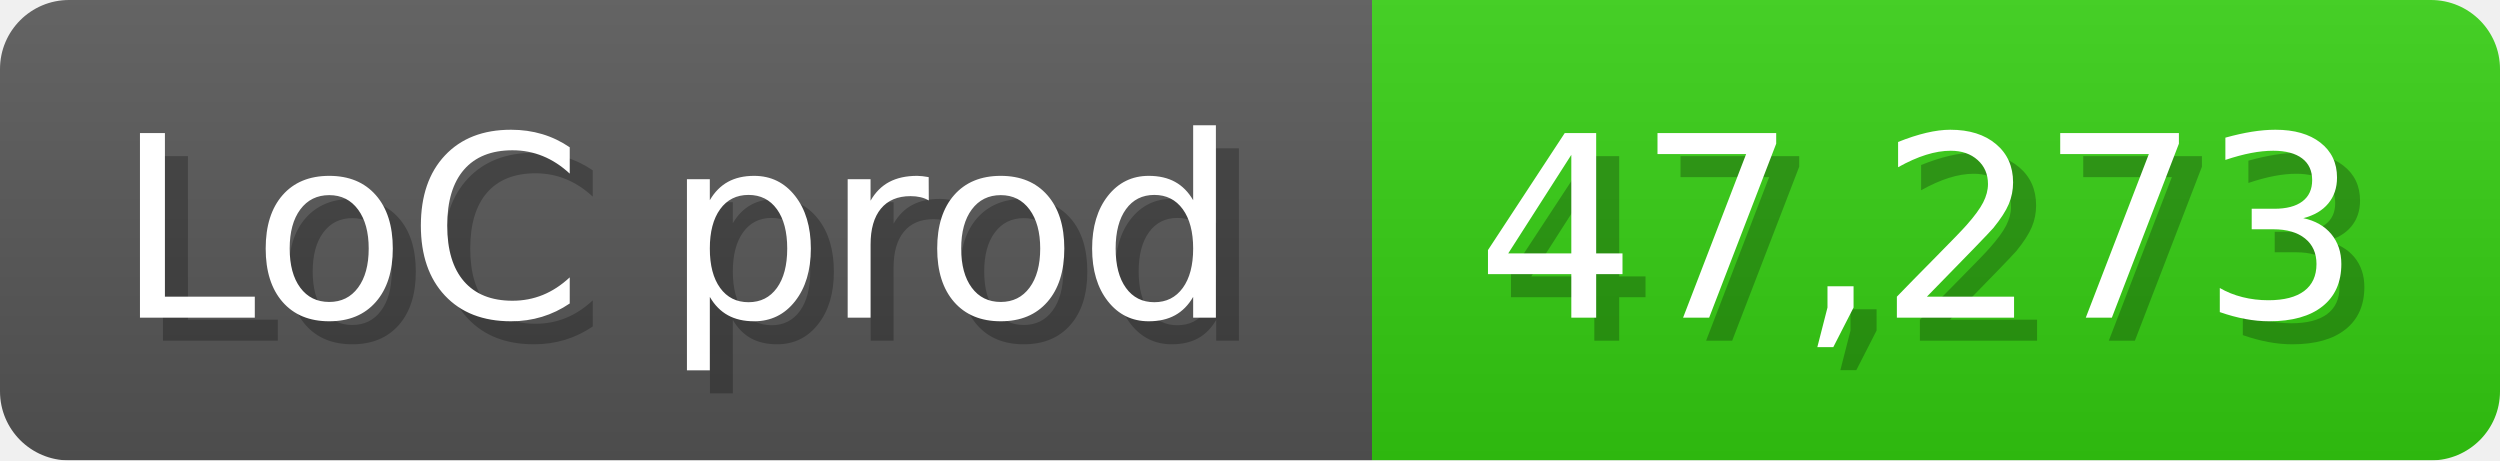
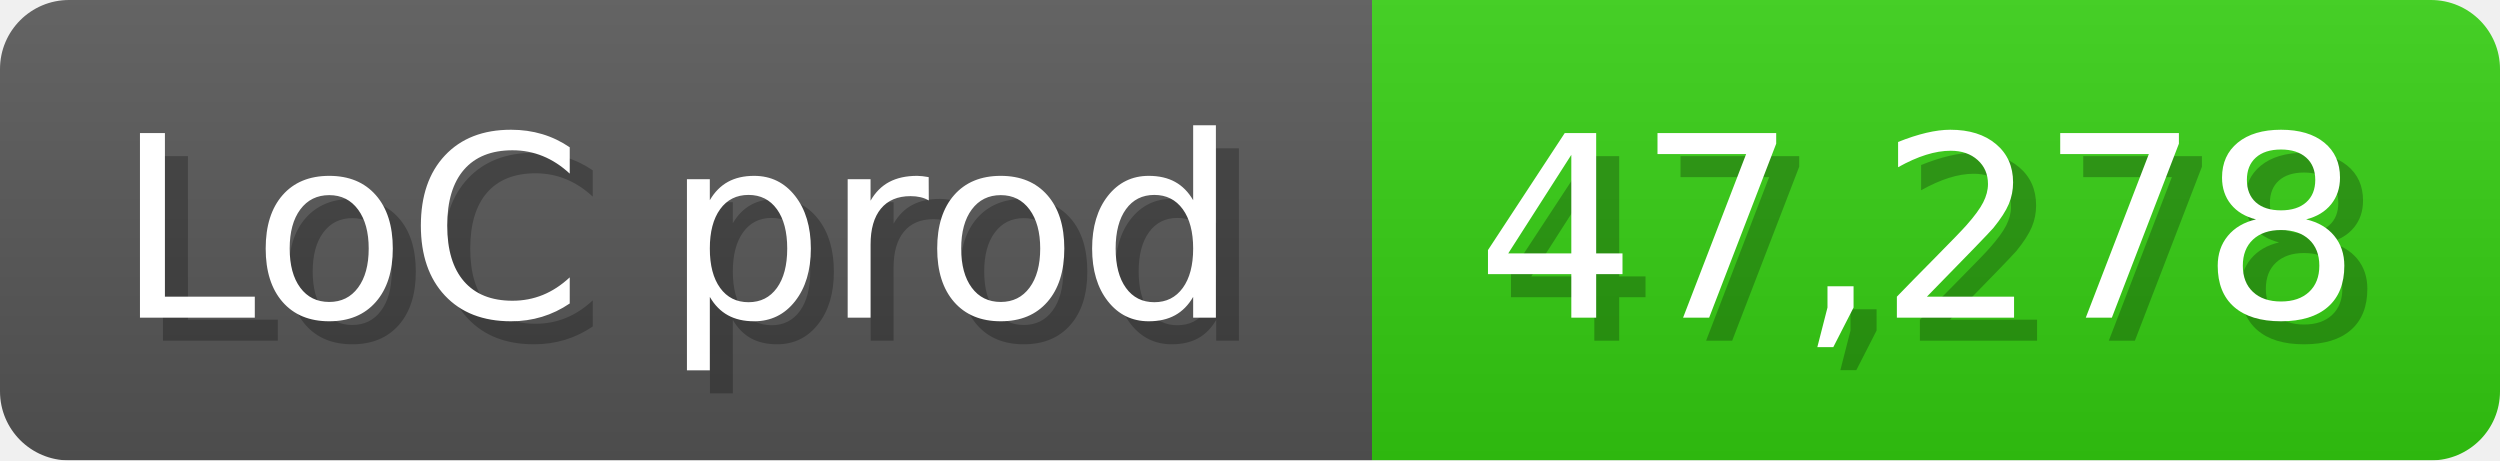
<svg xmlns="http://www.w3.org/2000/svg" width="108.6" height="20" viewBox="0 0 1086 200">
  <linearGradient id="a" x2="0" y2="100%">
    <stop offset="0" stop-opacity=".1" stop-color="#EEE" />
    <stop offset="1" stop-opacity=".1" />
  </linearGradient>
  <mask id="m">
    <rect width="1086" height="200" rx="30" fill="#FFF" />
  </mask>
  <g mask="url(#m)">
    <rect width="596" height="200" fill="#555" />
    <rect width="490" height="200" fill="#3C1" x="596" />
    <rect width="1086" height="200" fill="url(#a)" />
  </g>
  <g fill="#fff" text-anchor="start" font-family="Verdana,DejaVu Sans,sans-serif" font-size="110">
    <text x="60" y="148" textLength="496" fill="#000" opacity="0.25">LoC prod</text>
    <text x="50" y="138" textLength="496">LoC prod</text>
-     <text x="651" y="148" textLength="390" fill="#000" opacity="0.25">47,273</text>
-     <text x="641" y="138" textLength="390">47,273</text>
+     <text x="651" y="148" textLength="390" fill="#000" opacity="0.25">47,278</text>
+     <text x="641" y="138" textLength="390">47,278</text>
  </g>
</svg>
